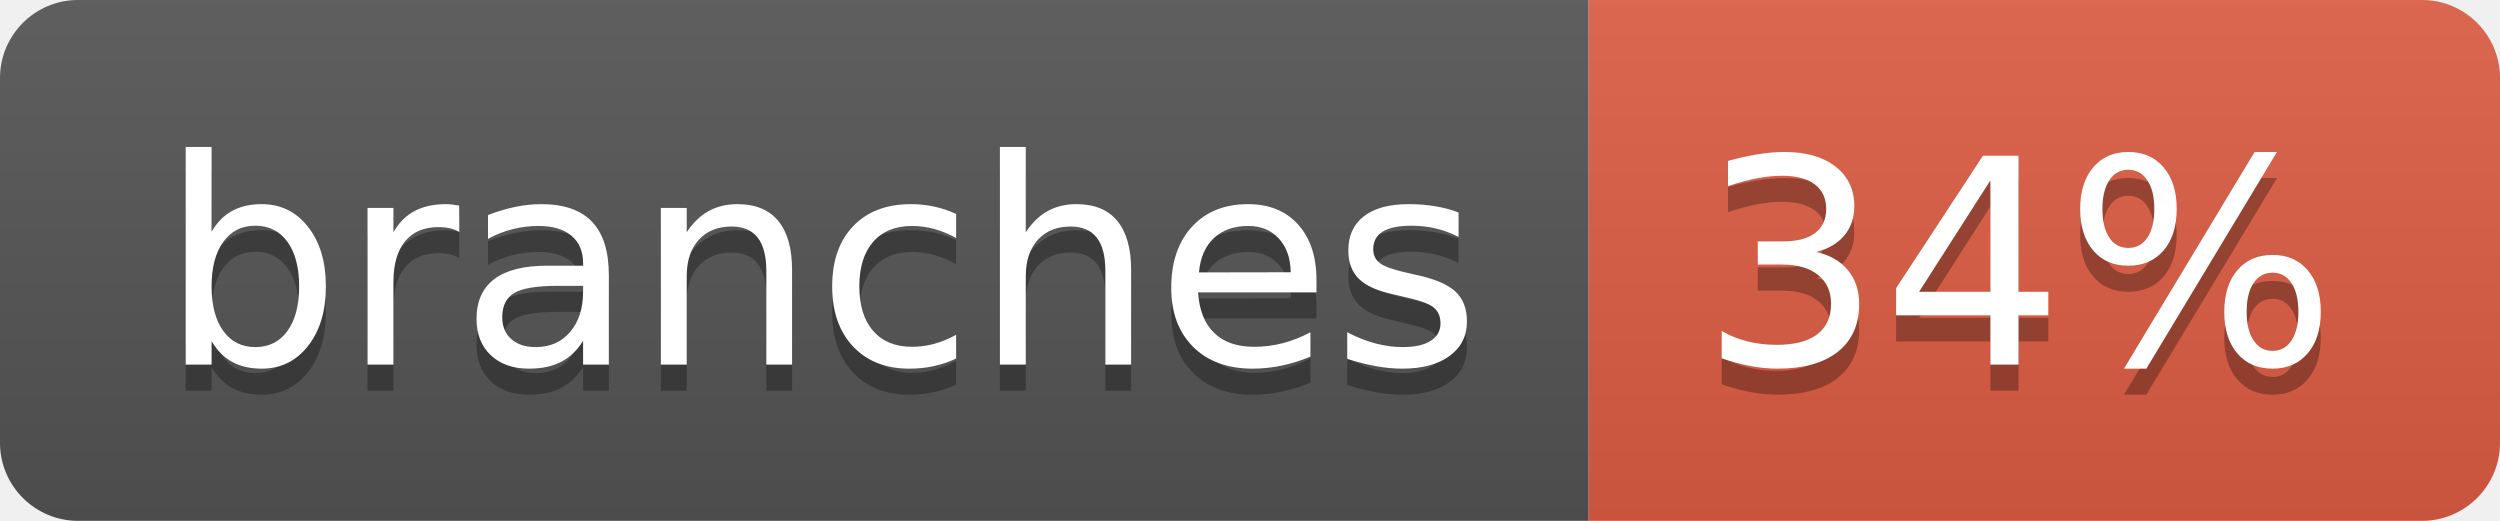
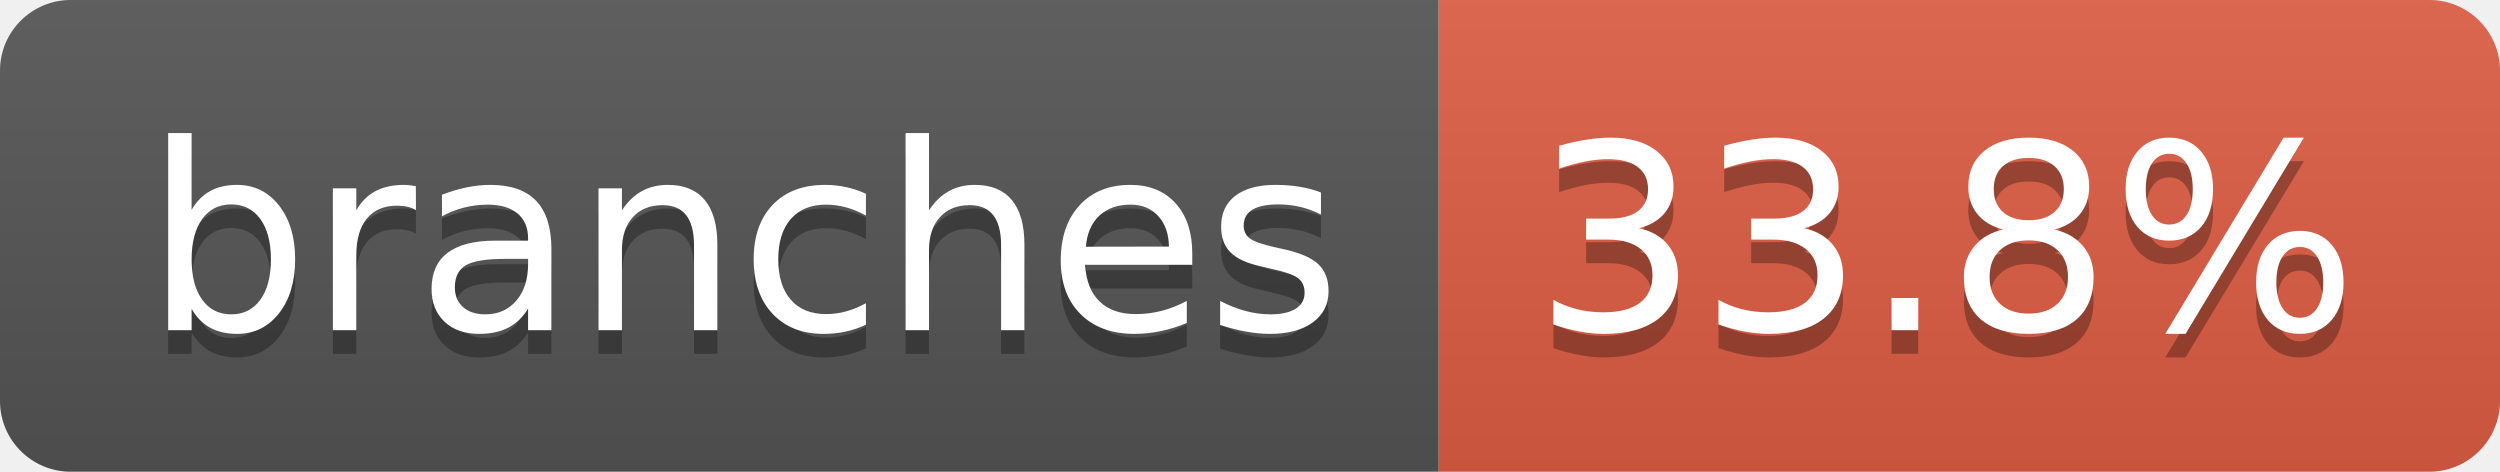
- <svg xmlns="http://www.w3.org/2000/svg" width="96" height="20" role="img" aria-label="branches: 34%">
+ <svg xmlns="http://www.w3.org/2000/svg" width="106" height="20" role="img" aria-label="branches: 33.8%">
  <linearGradient id="s" x2="0" y2="100%">
    <stop offset="0" stop-color="#bbb" stop-opacity=".1" />
    <stop offset="1" stop-opacity=".1" />
  </linearGradient>
  <clipPath id="r">
-     <rect width="96" height="20" rx="3" fill="#fff" />
+     <rect width="106" height="20" rx="3" fill="#fff" />
  </clipPath>
  <g clip-path="url(#r)">
    <rect width="61" height="20" fill="#555" />
-     <rect x="61" width="35" height="20" fill="#e05d44" />
-     <rect width="96" height="20" fill="url(#s)" />
+     <rect x="61" width="45" height="20" fill="#e05d44" />
+     <rect width="106" height="20" fill="url(#s)" />
  </g>
  <g fill="#fff" text-anchor="middle" font-family="Verdana,Geneva,DejaVu Sans,sans-serif" text-rendering="geometricPrecision" font-size="110">
    <text aria-hidden="true" x="315" y="150" fill="#010101" fill-opacity=".3" transform="scale(.1)" textLength="507">branches</text>
    <text x="315" y="140" transform="scale(.1)" fill="#fff" textLength="507">branches</text>
-     <text aria-hidden="true" x="775" y="150" fill="#010101" fill-opacity=".3" transform="scale(.1)" textLength="245">34%</text>
-     <text x="775" y="140" transform="scale(.1)" fill="#fff" textLength="245">34%</text>
+     <text aria-hidden="true" x="825" y="150" fill="#010101" fill-opacity=".3" transform="scale(.1)" textLength="350">33.8%</text>
+     <text x="825" y="140" transform="scale(.1)" fill="#fff" textLength="350">33.8%</text>
  </g>
</svg>
